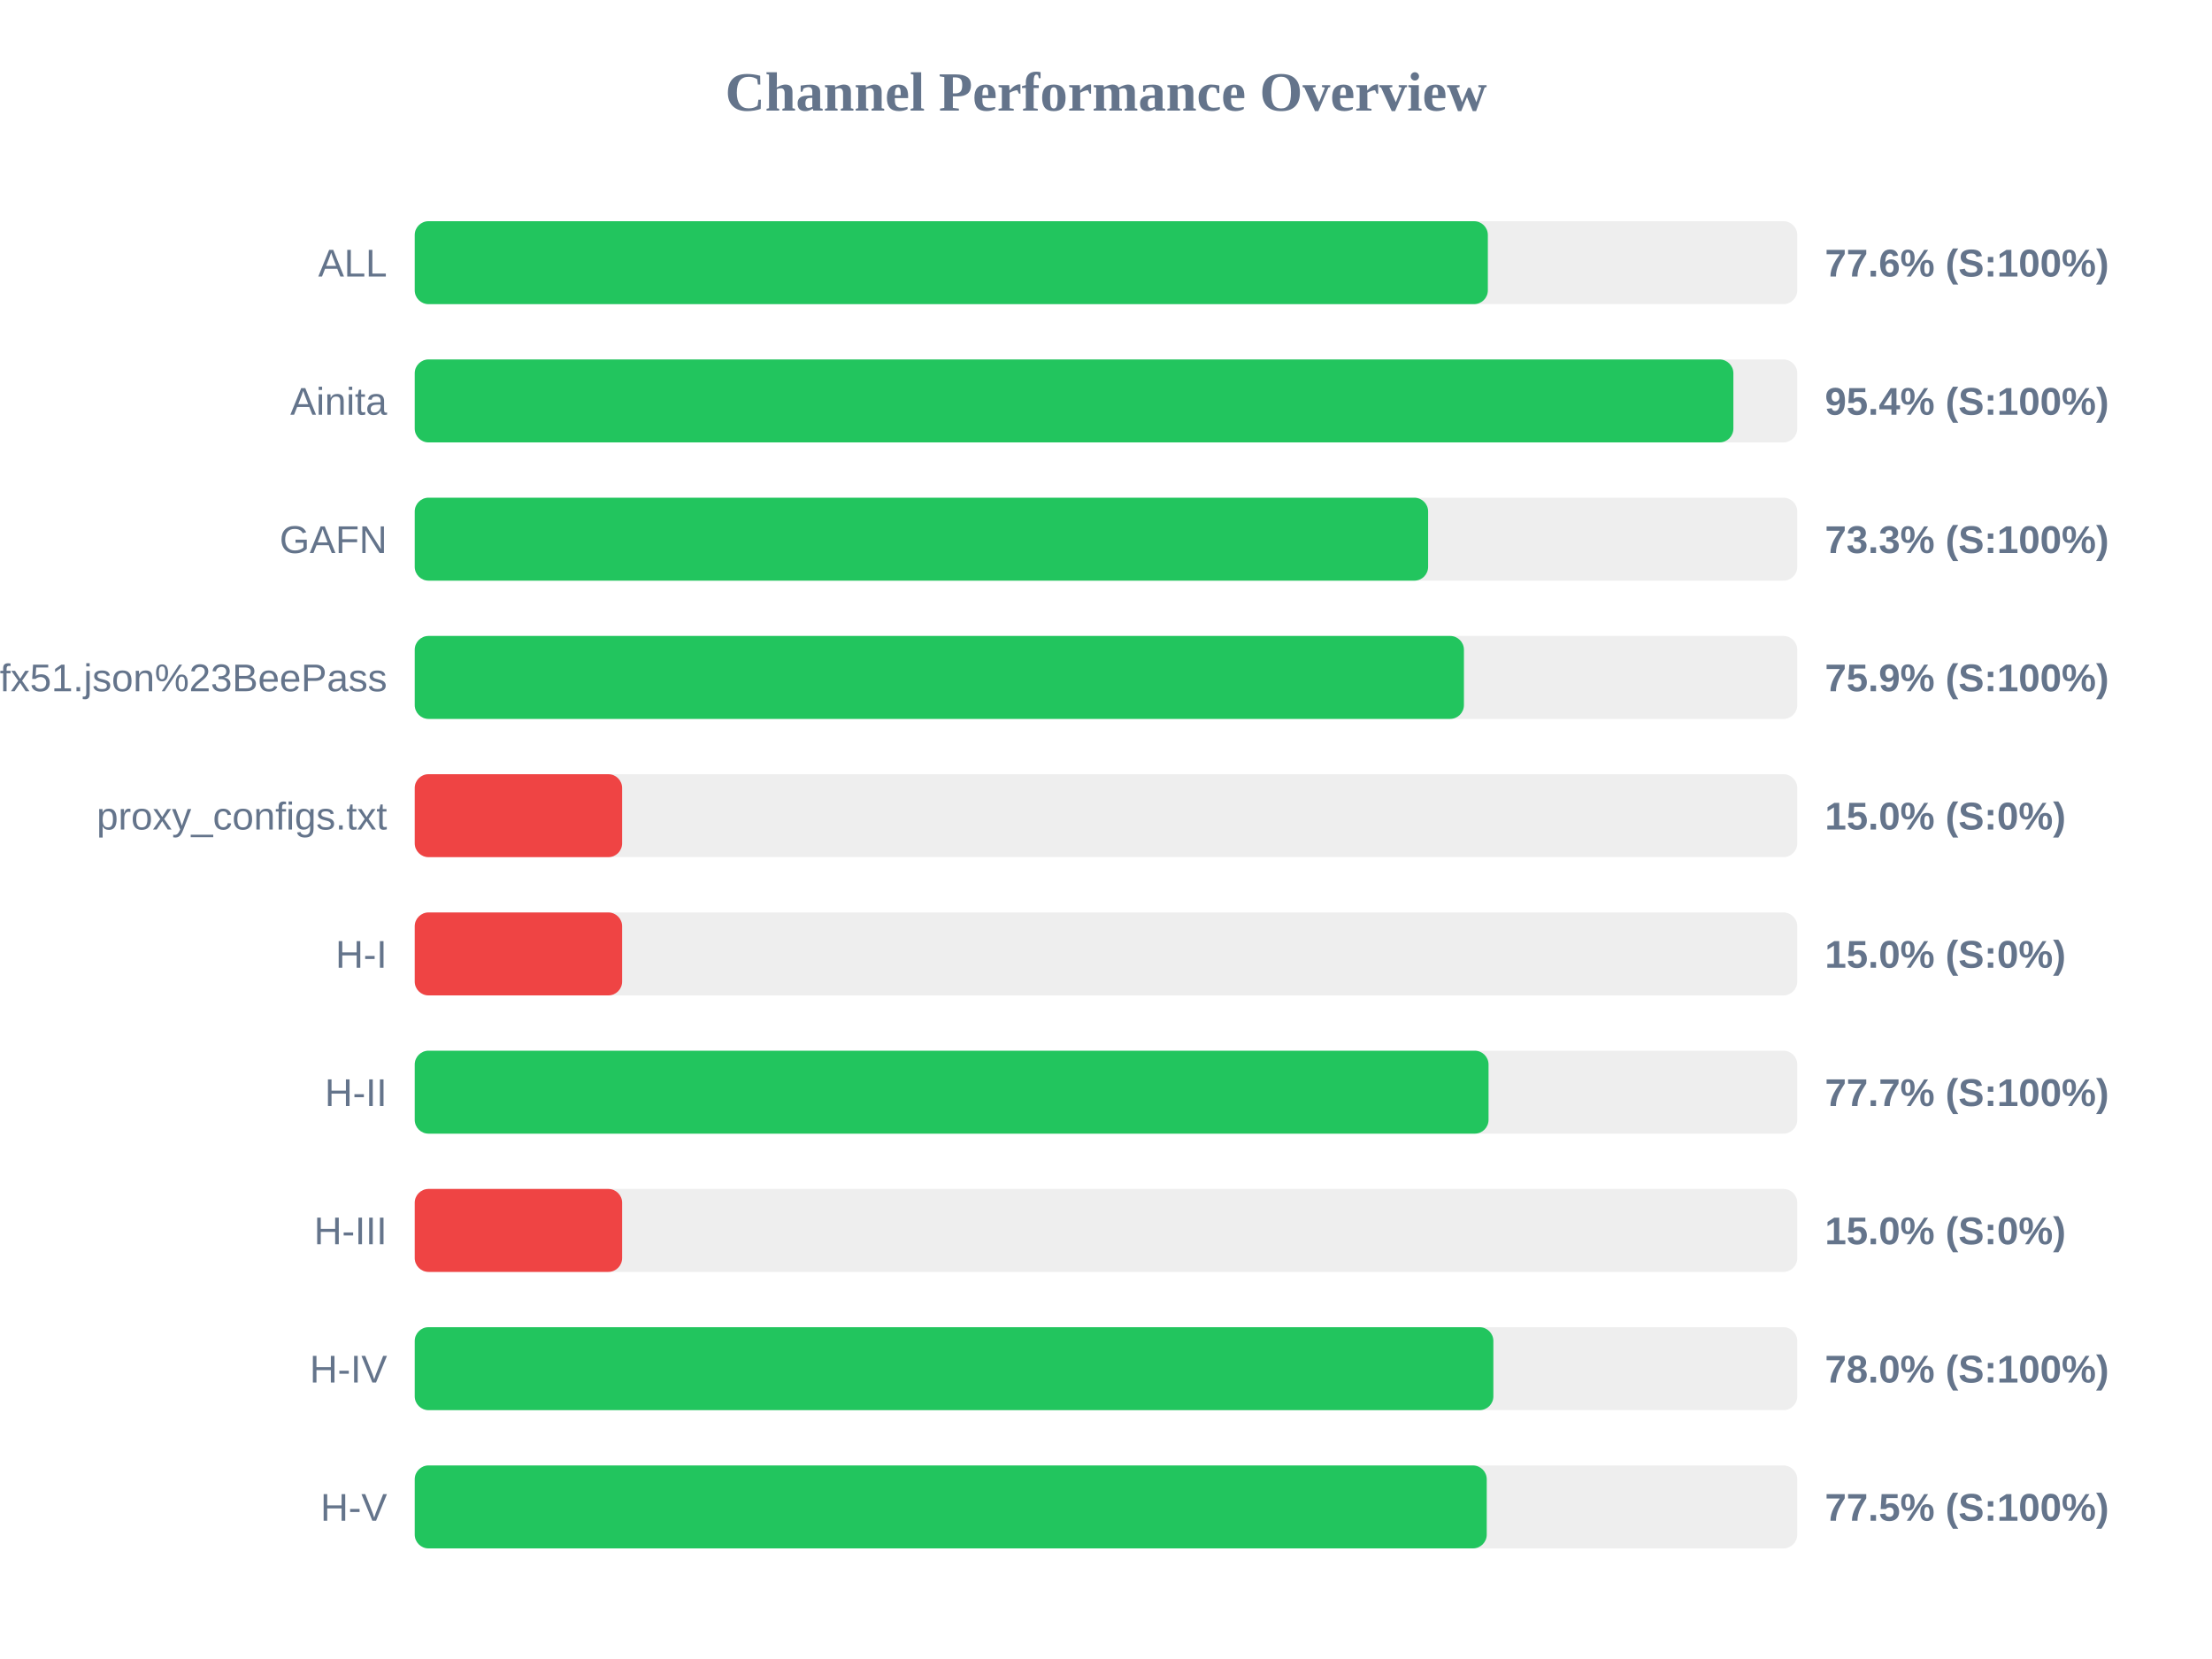
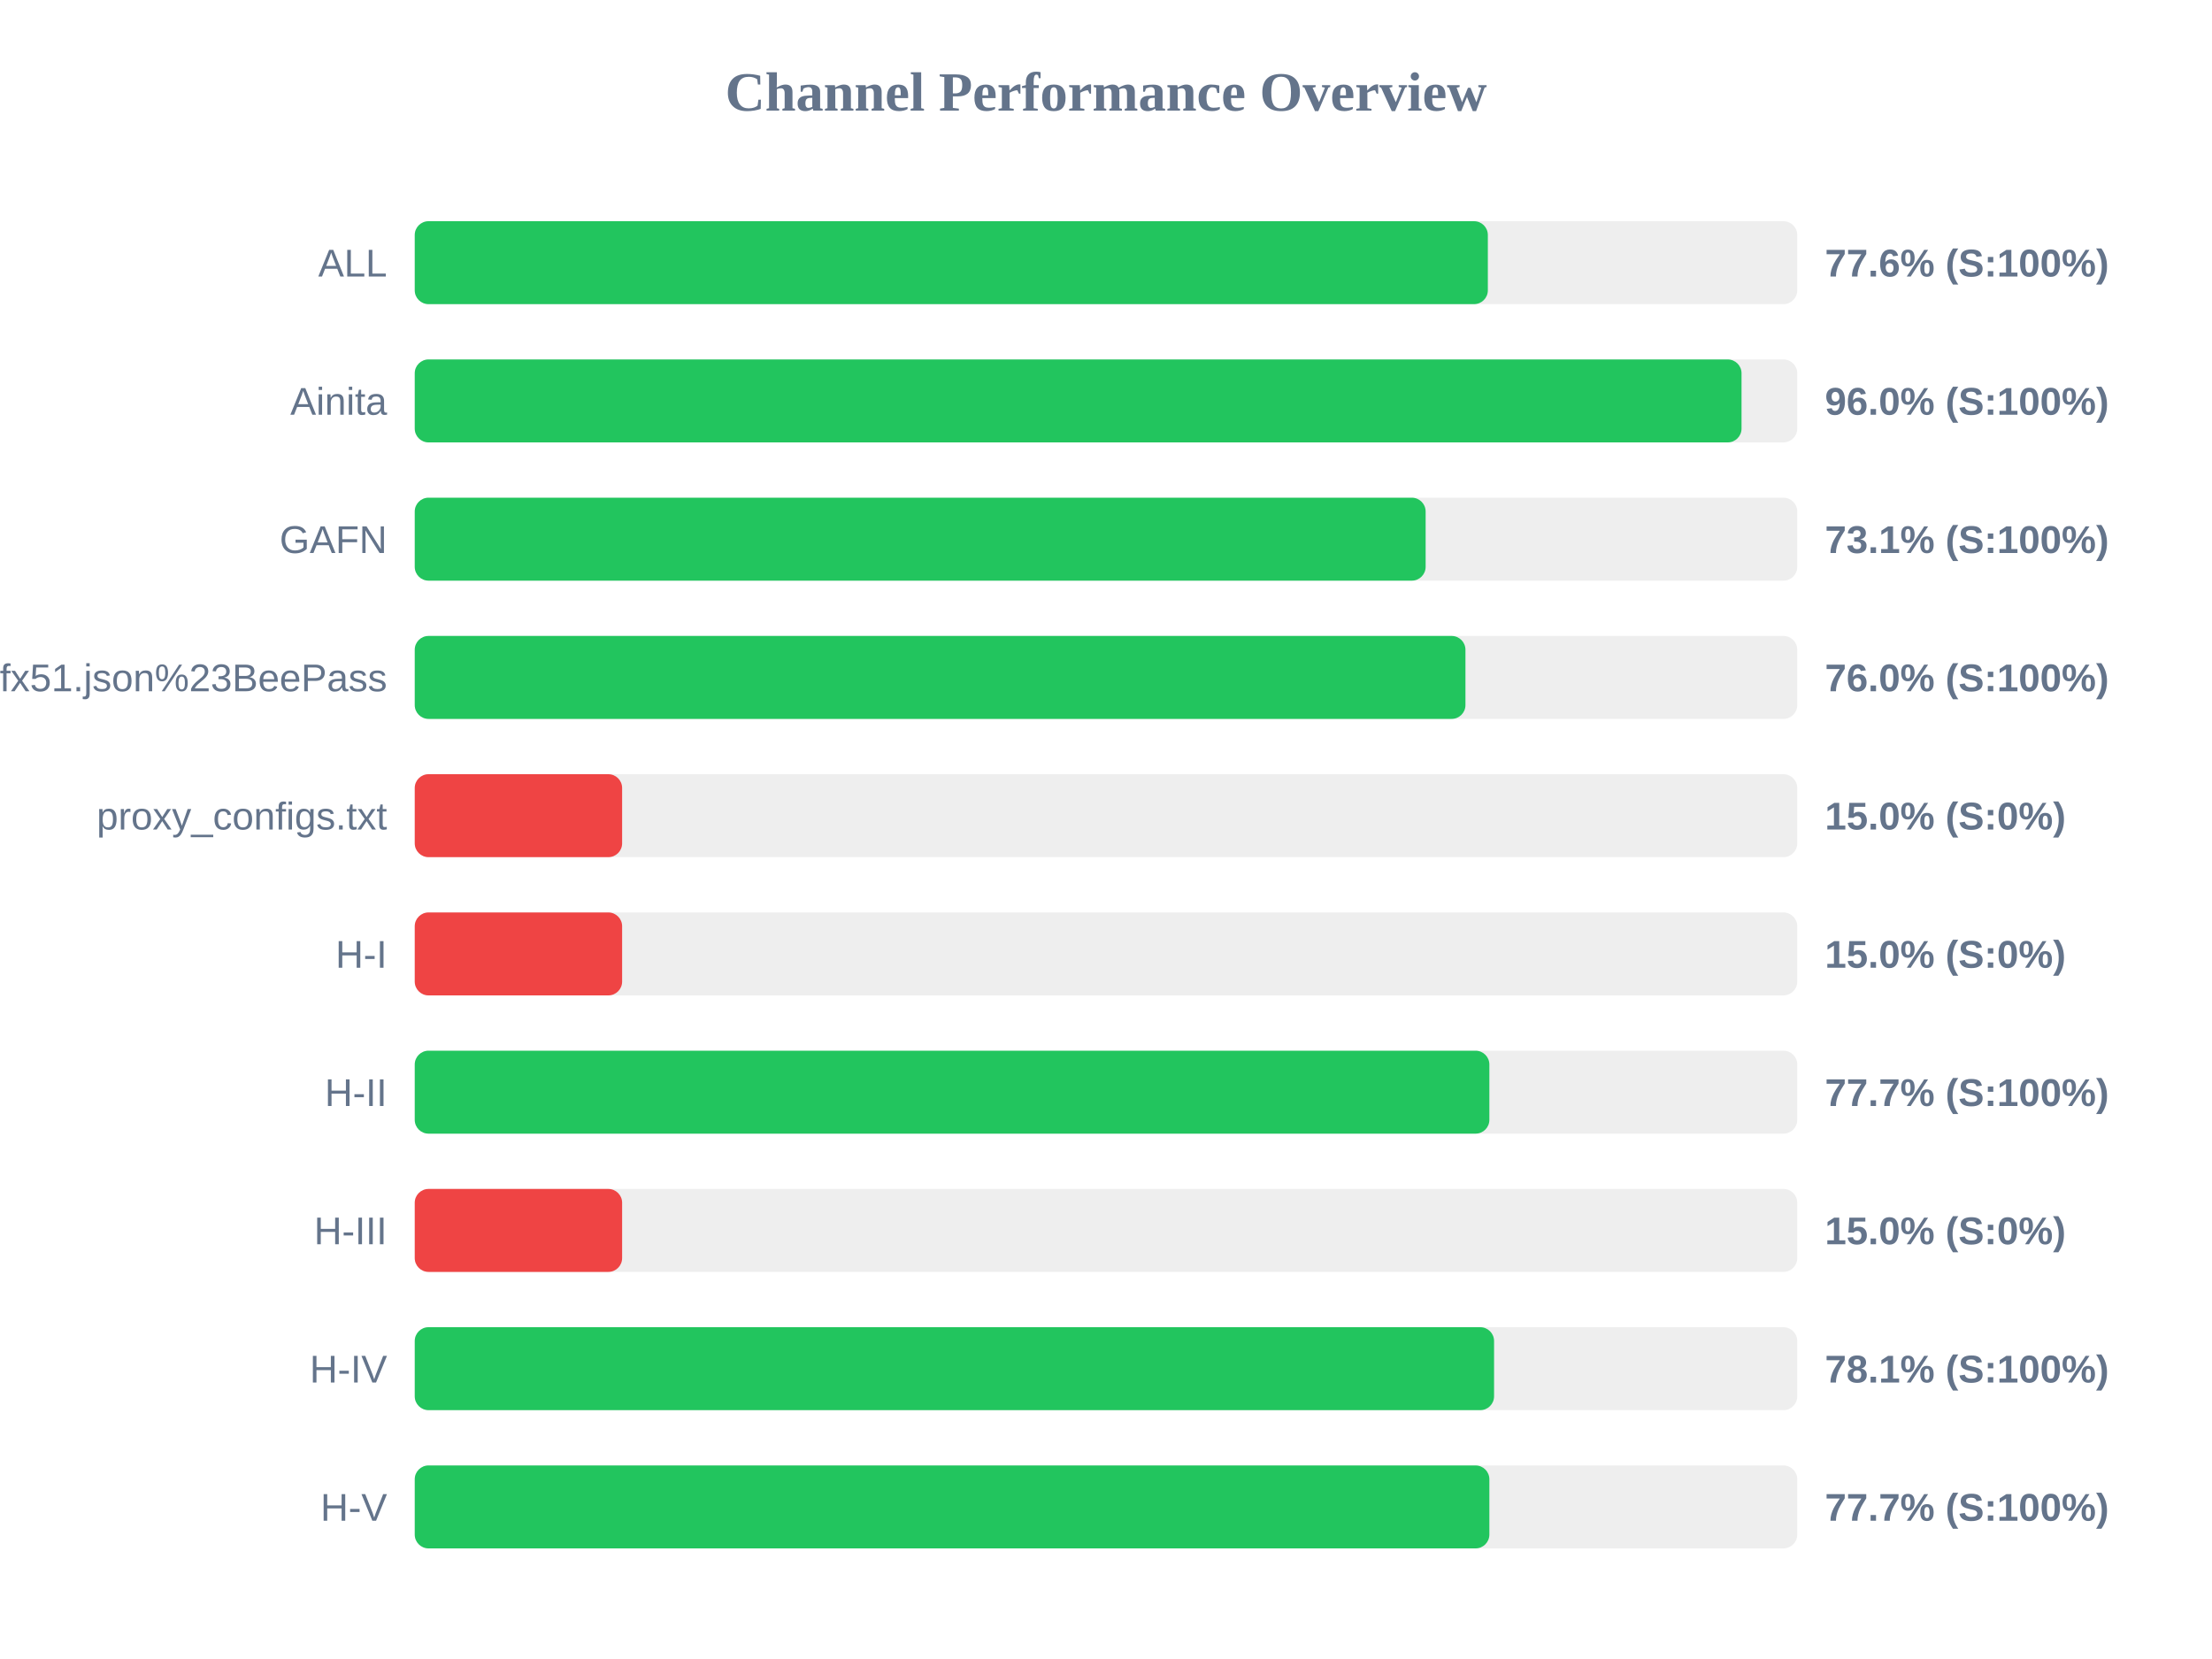
<svg xmlns="http://www.w3.org/2000/svg" width="800" height="600" version="1.1">
  <style>
        .row { font: 14px Arial; fill: #64748b; }
        .score { font: bold 14px Arial; fill: #64748b; }
    </style>
  <text x="400" y="40" text-anchor="middle" font-size="20px" font-weight="bold" fill="#64748b">Channel Performance Overview</text>
  <rect x="150" y="80" width="500" height="30" fill="#eee" rx="5" />
  <rect x="150" y="80" width="388.1" height="30" fill="#22c55e" rx="5" />
  <text x="140" y="100" text-anchor="end" class="row">ALL</text>
  <text x="660" y="100" text-anchor="start" class="score">77.6% (S:100%)</text>
  <rect x="150" y="130" width="500" height="30" fill="#eee" rx="5" />
-   <rect x="150" y="130" width="476.9" height="30" fill="#22c55e" rx="5" />
+   <rect x="150" y="130" width="479.85" height="30" fill="#22c55e" rx="5" />
  <text x="140" y="150" text-anchor="end" class="row">Ainita</text>
-   <text x="660" y="150" text-anchor="start" class="score">95.4% (S:100%)</text>
+   <text x="660" y="150" text-anchor="start" class="score">96.0% (S:100%)</text>
  <rect x="150" y="180" width="500" height="30" fill="#eee" rx="5" />
-   <rect x="150" y="180" width="366.5" height="30" fill="#22c55e" rx="5" />
+   <rect x="150" y="180" width="365.6" height="30" fill="#22c55e" rx="5" />
  <text x="140" y="200" text-anchor="end" class="row">GAFN</text>
-   <text x="660" y="200" text-anchor="start" class="score">73.3% (S:100%)</text>
+   <text x="660" y="200" text-anchor="start" class="score">73.1% (S:100%)</text>
  <rect x="150" y="230" width="500" height="30" fill="#eee" rx="5" />
-   <rect x="150" y="230" width="379.45" height="30" fill="#22c55e" rx="5" />
+   <rect x="150" y="230" width="380.0" height="30" fill="#22c55e" rx="5" />
  <text x="140" y="250" text-anchor="end" class="row">sub?s=ssconf%3A%2F%2Fs3.amazonaws.com%2Fbeedynconprd%2Fzf38bv6oxi1nv3wfkpmxyfl8yj5fargza3foantoalu16vznl0ckxx7bgf1ufx51.json%23BeePass</text>
-   <text x="660" y="250" text-anchor="start" class="score">75.9% (S:100%)</text>
+   <text x="660" y="250" text-anchor="start" class="score">76.0% (S:100%)</text>
  <rect x="150" y="280" width="500" height="30" fill="#eee" rx="5" />
  <rect x="150" y="280" width="75.0" height="30" fill="#ef4444" rx="5" />
  <text x="140" y="300" text-anchor="end" class="row">proxy_configs.txt</text>
  <text x="660" y="300" text-anchor="start" class="score">15.0% (S:0%)</text>
  <rect x="150" y="330" width="500" height="30" fill="#eee" rx="5" />
  <rect x="150" y="330" width="75.0" height="30" fill="#ef4444" rx="5" />
  <text x="140" y="350" text-anchor="end" class="row">H-I</text>
  <text x="660" y="350" text-anchor="start" class="score">15.0% (S:0%)</text>
  <rect x="150" y="380" width="500" height="30" fill="#eee" rx="5" />
-   <rect x="150" y="380" width="388.35" height="30" fill="#22c55e" rx="5" />
+   <rect x="150" y="380" width="388.65" height="30" fill="#22c55e" rx="5" />
  <text x="140" y="400" text-anchor="end" class="row">H-II</text>
  <text x="660" y="400" text-anchor="start" class="score">77.7% (S:100%)</text>
  <rect x="150" y="430" width="500" height="30" fill="#eee" rx="5" />
  <rect x="150" y="430" width="75.0" height="30" fill="#ef4444" rx="5" />
  <text x="140" y="450" text-anchor="end" class="row">H-III</text>
  <text x="660" y="450" text-anchor="start" class="score">15.0% (S:0%)</text>
  <rect x="150" y="480" width="500" height="30" fill="#eee" rx="5" />
-   <rect x="150" y="480" width="390.1" height="30" fill="#22c55e" rx="5" />
+   <rect x="150" y="480" width="390.35" height="30" fill="#22c55e" rx="5" />
  <text x="140" y="500" text-anchor="end" class="row">H-IV</text>
-   <text x="660" y="500" text-anchor="start" class="score">78.0% (S:100%)</text>
+   <text x="660" y="500" text-anchor="start" class="score">78.1% (S:100%)</text>
  <rect x="150" y="530" width="500" height="30" fill="#eee" rx="5" />
-   <rect x="150" y="530" width="387.7" height="30" fill="#22c55e" rx="5" />
+   <rect x="150" y="530" width="388.65" height="30" fill="#22c55e" rx="5" />
  <text x="140" y="550" text-anchor="end" class="row">H-V</text>
-   <text x="660" y="550" text-anchor="start" class="score">77.5% (S:100%)</text>
+   <text x="660" y="550" text-anchor="start" class="score">77.7% (S:100%)</text>
</svg>
